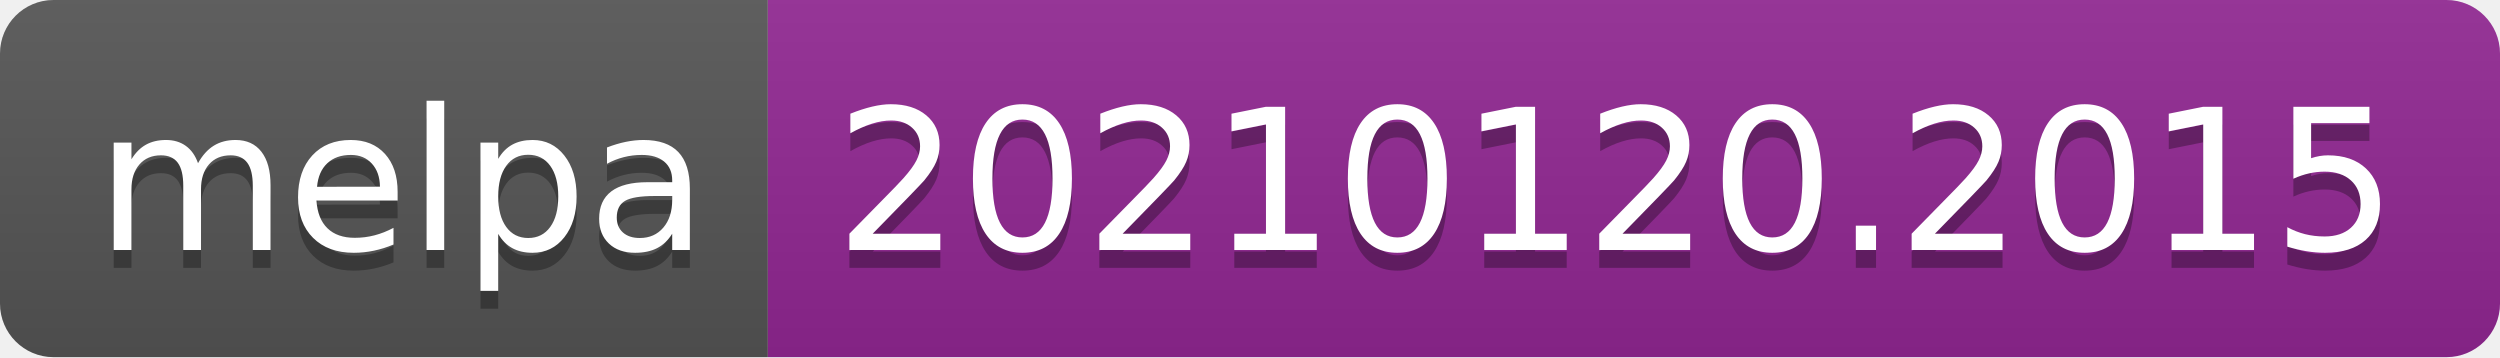
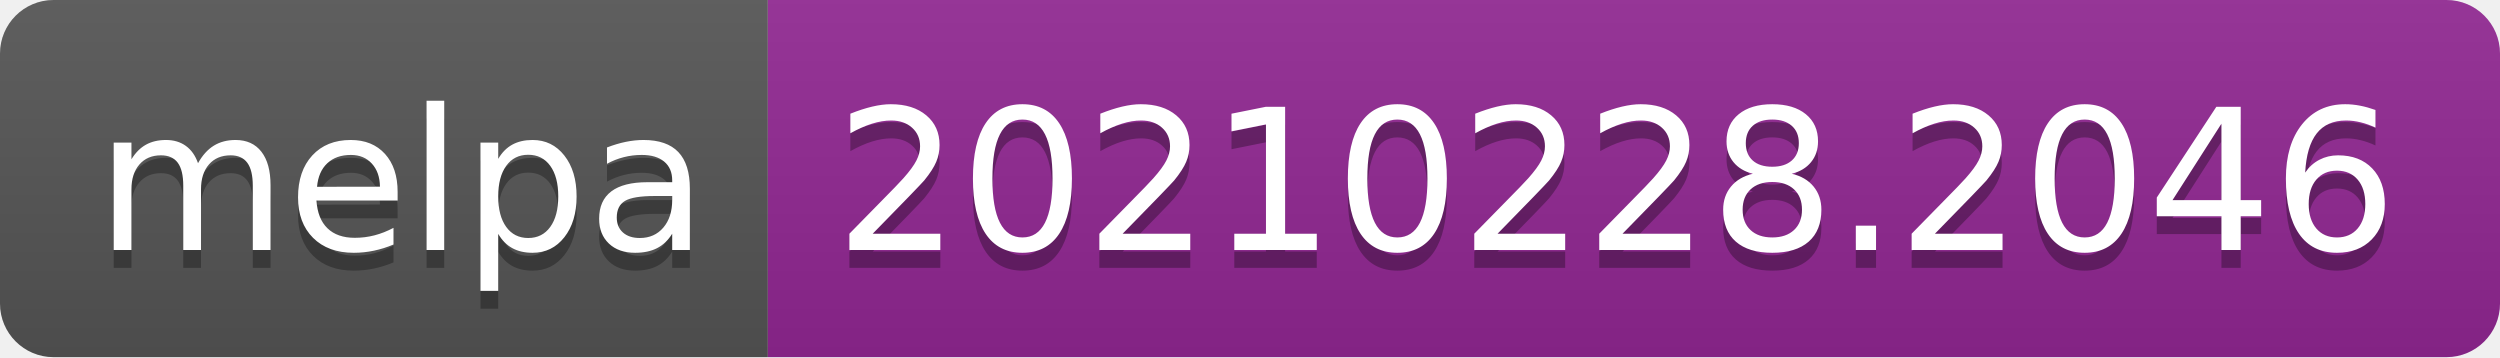
- <svg xmlns="http://www.w3.org/2000/svg" width="140" height="20" role="img" aria-label="melpa: 20210120.2015">
+ <svg xmlns="http://www.w3.org/2000/svg" width="140" height="20" role="img" aria-label="melpa: 20210228.2046">
  <linearGradient id="s" x2="0" y2="100%">
    <stop offset="0" stop-color="#bbb" stop-opacity=".1" />
    <stop offset="1" stop-opacity=".1" />
  </linearGradient>
  <clipPath id="r">
    <rect width="140" height="20" rx="3" fill="#fff" />
  </clipPath>
  <g clip-path="url(#r)">
    <rect width="43" height="20" fill="#555" />
    <rect x="43" width="97" height="20" fill="#922793" />
    <rect width="140" height="20" fill="url(#s)" />
  </g>
  <g fill="#fff" text-anchor="middle" font-family="Verdana,Geneva,DejaVu Sans,sans-serif" text-rendering="geometricPrecision" font-size="110">
    <text aria-hidden="true" x="225" y="150" fill="#010101" fill-opacity=".3" transform="scale(.1)" textLength="330">melpa</text>
    <text x="225" y="140" transform="scale(.1)" fill="#fff" textLength="330">melpa</text>
-     <text aria-hidden="true" x="905" y="150" fill="#010101" fill-opacity=".3" transform="scale(.1)" textLength="870">20210120.2015</text>
-     <text x="905" y="140" transform="scale(.1)" fill="#fff" textLength="870">20210120.2015</text>
+     <text aria-hidden="true" x="905" y="150" fill="#010101" fill-opacity=".3" transform="scale(.1)" textLength="870">20210228.2046</text>
+     <text x="905" y="140" transform="scale(.1)" fill="#fff" textLength="870">20210228.2046</text>
  </g>
</svg>
